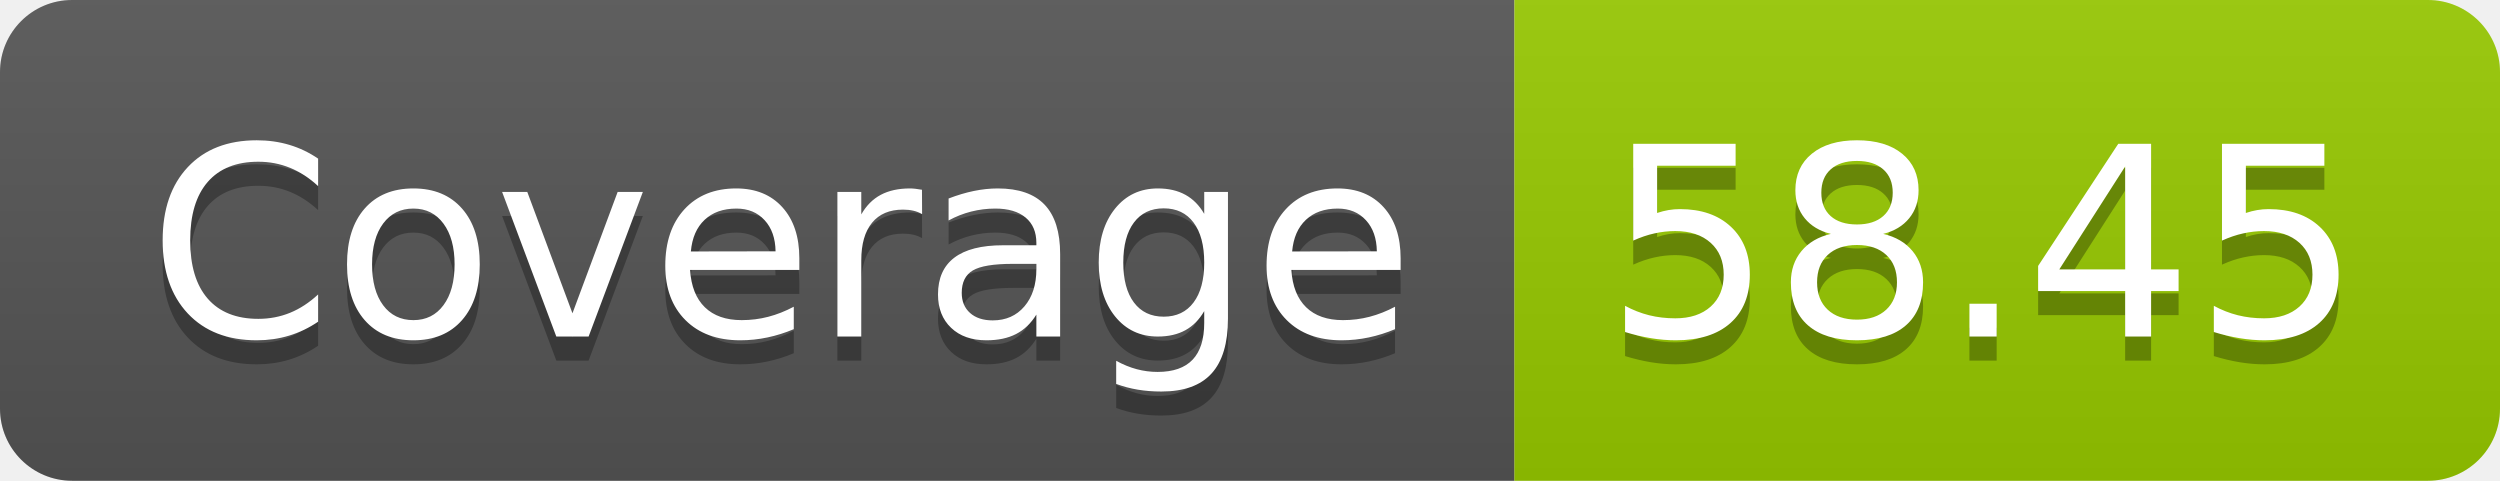
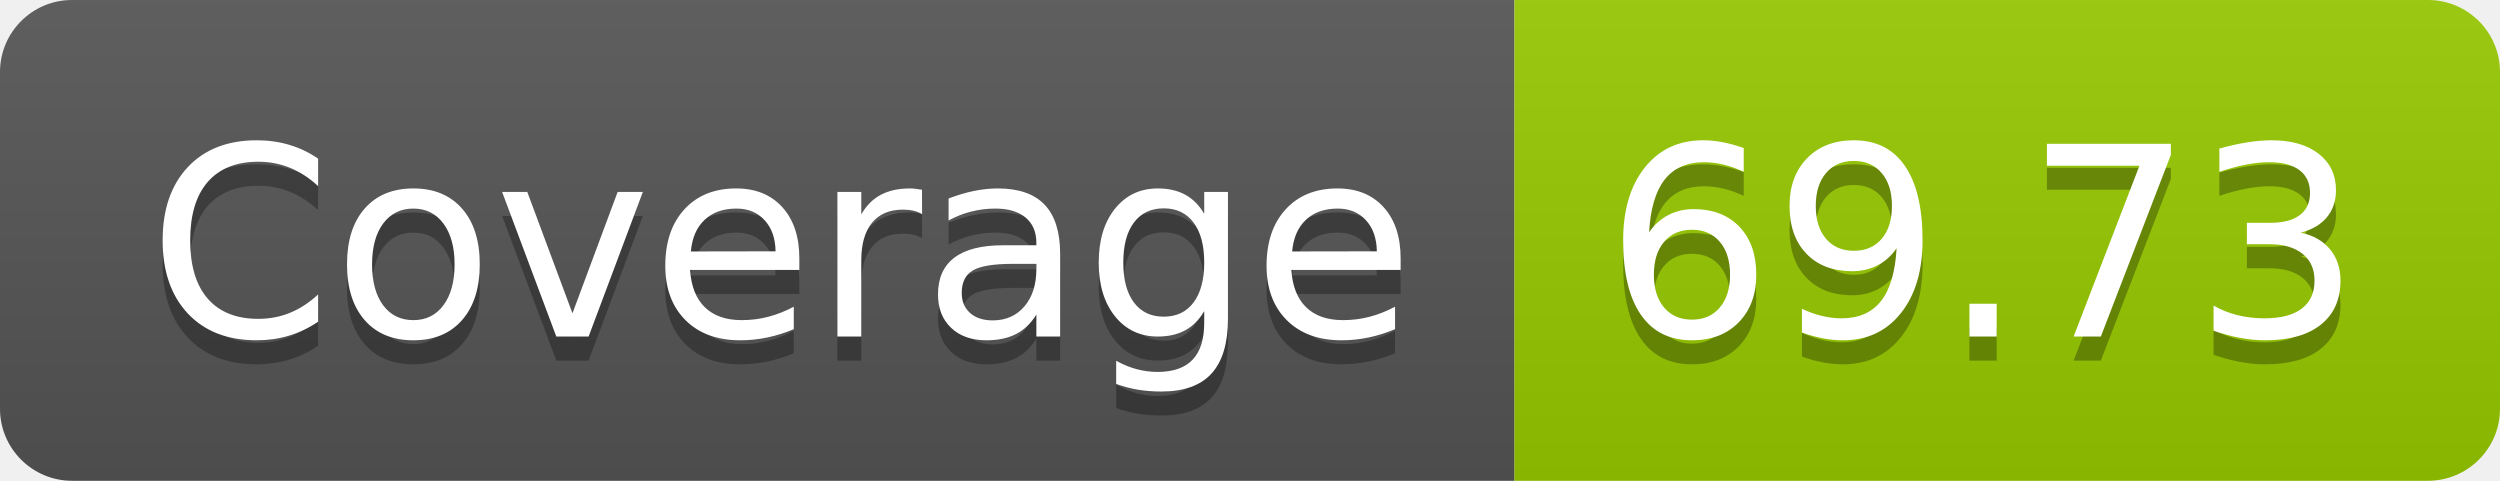
- <svg xmlns="http://www.w3.org/2000/svg" width="104" height="20" role="img" aria-label="Coverage: 58.45">
+ <svg xmlns="http://www.w3.org/2000/svg" width="104" height="20" role="img" aria-label="Coverage: 69.73">
  <linearGradient id="s" x2="0" y2="100%">
    <stop offset="0" stop-color="#bbb" stop-opacity=".1" />
    <stop offset="1" stop-opacity=".1" />
  </linearGradient>
  <clipPath id="r">
    <rect width="104" height="20" rx="3" fill="#fff" />
  </clipPath>
  <g clip-path="url(#r)">
    <rect width="63" height="20" fill="#555" />
    <rect x="63" width="41" height="20" fill="#97ca00" />
    <rect width="104" height="20" fill="url(#s)" />
  </g>
  <g fill="#fff" text-anchor="middle" font-family="Verdana,Geneva,DejaVu Sans,sans-serif" text-rendering="geometricPrecision" font-size="110">
    <text aria-hidden="true" x="325" y="150" fill="#010101" fill-opacity=".3" transform="scale(.1)" textLength="530">Coverage</text>
    <text x="325" y="140" transform="scale(.1)" fill="#fff" textLength="530">Coverage</text>
-     <text aria-hidden="true" x="825" y="150" fill="#010101" fill-opacity=".3" transform="scale(.1)" textLength="310">58.45</text>
-     <text x="825" y="140" transform="scale(.1)" fill="#fff" textLength="310">58.45</text>
+     <text aria-hidden="true" x="825" y="150" fill="#010101" fill-opacity=".3" transform="scale(.1)" textLength="310">69.73</text>
+     <text x="825" y="140" transform="scale(.1)" fill="#fff" textLength="310">69.73</text>
  </g>
</svg>
